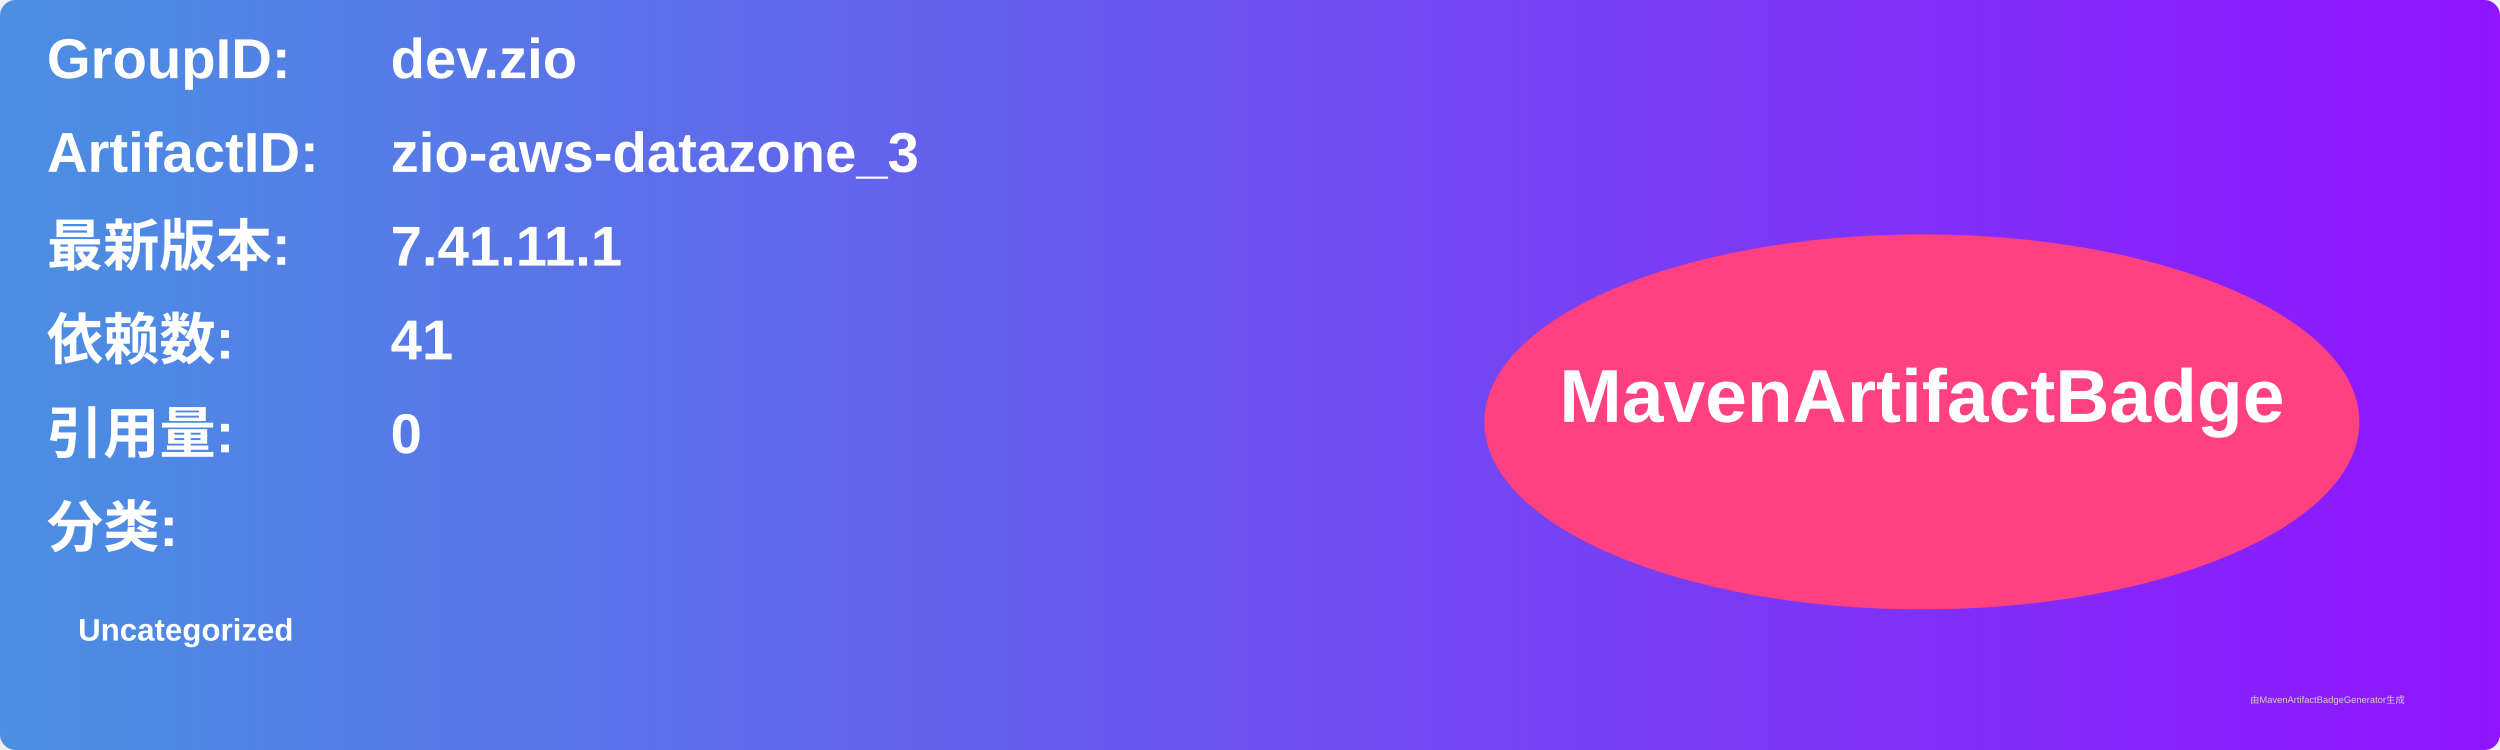
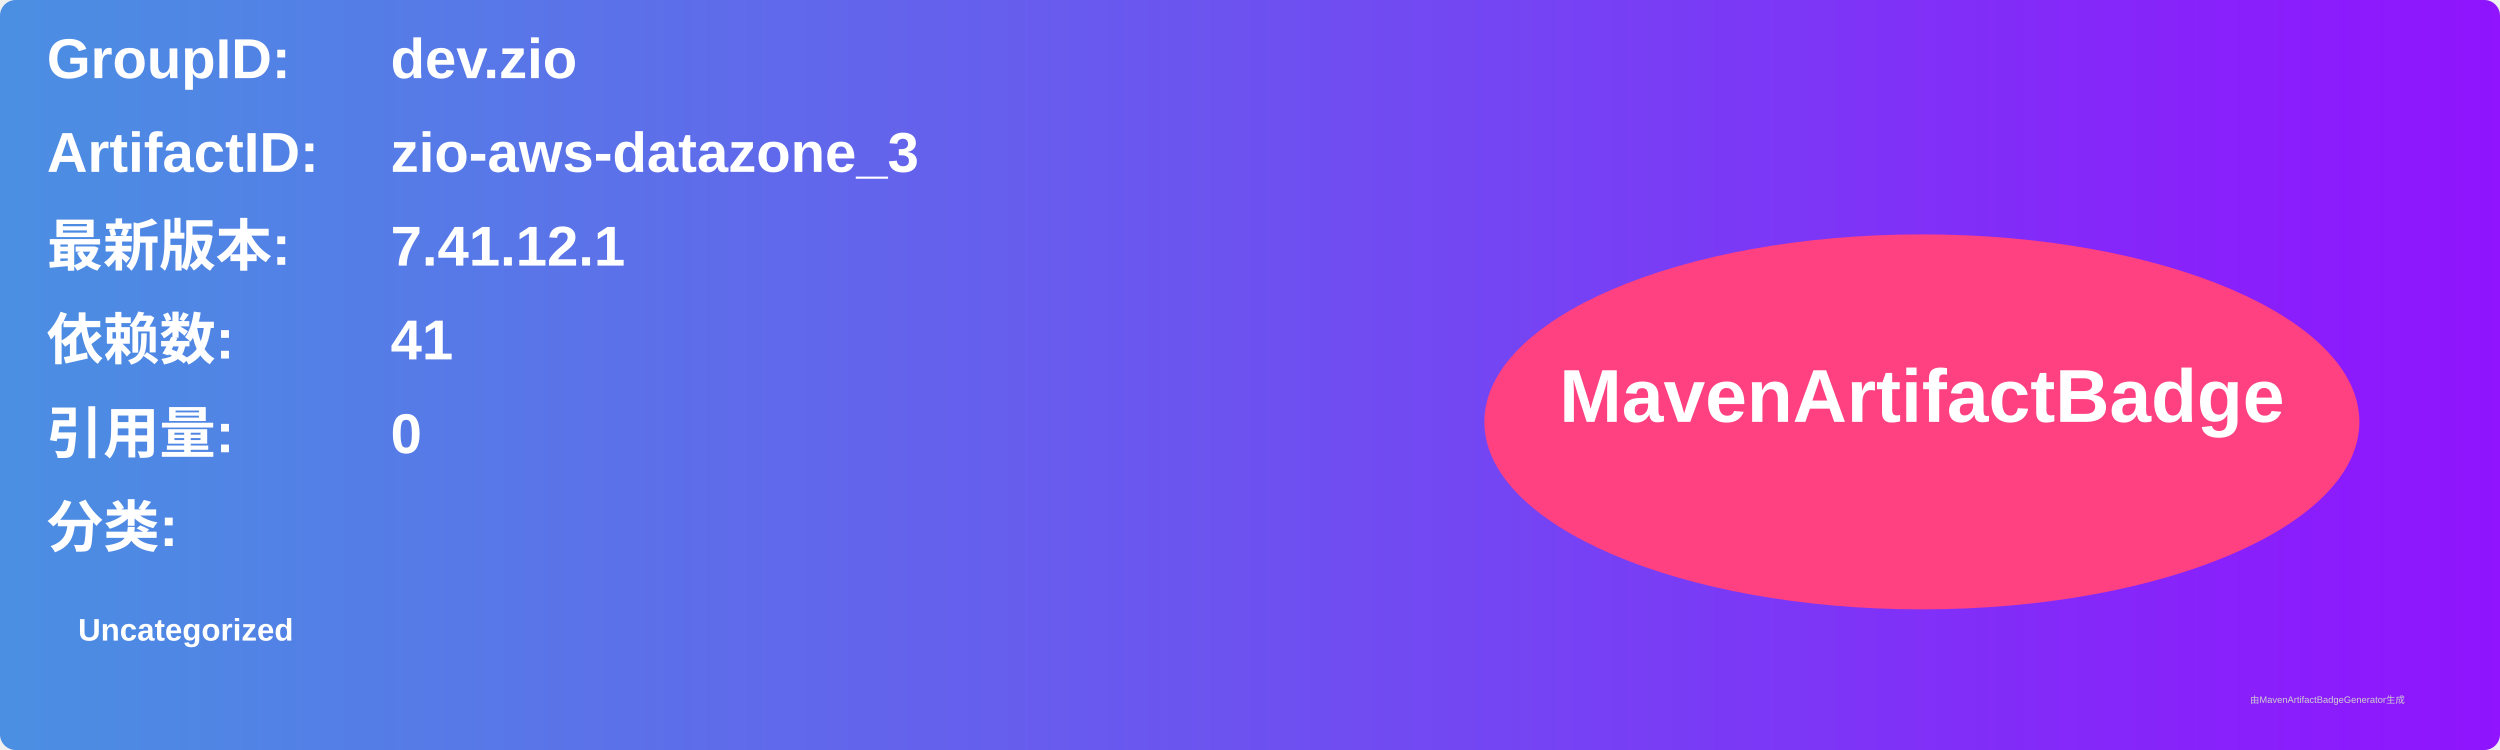
<svg xmlns="http://www.w3.org/2000/svg" width="800" height="240" viewBox="0 0 800 240">
  <linearGradient id="grad" x1="0%" y1="0%" x2="100%" y2="0%">
    <stop offset="0%" stop-color="#4a90e2" />
    <stop offset="100%" stop-color="#9013fe" />
  </linearGradient>
  <rect width="100%" height="100%" rx="5" ry="5" fill="url(#grad)" />
  <g transform="translate(15, 15)">
    <text x="0" y="10" font-family="Arial" font-size="18" fill="white" font-weight="bold" width="260">GroupID:</text>
    <text x="110" y="10" font-family="Arial" font-size="18" fill="white" font-weight="bold" width="460">dev.zio</text>
    <text x="0" y="40" font-family="Arial" font-size="18" fill="white" font-weight="bold" width="260">ArtifactID:</text>
    <text x="110" y="40" font-family="Arial" font-size="18" fill="white" font-weight="bold" width="460">zio-aws-datazone_3</text>
    <text x="0" y="70" font-family="Arial" font-size="18" fill="white" font-weight="bold">最新版本:</text>
    <text x="110" y="70" font-family="Arial" font-size="18" fill="white" font-weight="bold">
-       <tspan font-weight="bold">7.41.11.1</tspan>
+       <tspan font-weight="bold">7.41.12.1</tspan>
    </text>
    <text x="0" y="100" font-family="Arial" font-size="18" fill="white" font-weight="bold">依赖数: </text>
    <text x="110" y="100" font-family="Arial" font-size="18" fill="white">
      <tspan font-weight="bold">41</tspan>
    </text>
    <text x="0" y="130" font-family="Arial" font-size="18" fill="white" font-weight="bold">引用量: </text>
    <text x="110" y="130" font-family="Arial" font-size="18" fill="white">
      <tspan font-weight="bold">0</tspan>
    </text>
    <text x="0" y="160" font-family="Arial" font-size="18" fill="white" font-weight="bold">分类:</text>
    <text x="10" y="190" font-family="Arial" font-size="10" fill="white">
      <tspan font-weight="bold">Uncategorized</tspan>
    </text>
    <ellipse cx="600" cy="120" rx="140" ry="60" fill="#ff4081" />
    <text x="600" y="120" text-anchor="middle" font-family="Arial" font-size="24" fill="white" font-weight="bold">MavenArtifactBadge</text>
  </g>
  <text x="720" y="225" font-family="Arial" font-size="3" fill="#d0d0d0">由MavenArtifactBadgeGenerator生成</text>
</svg>
